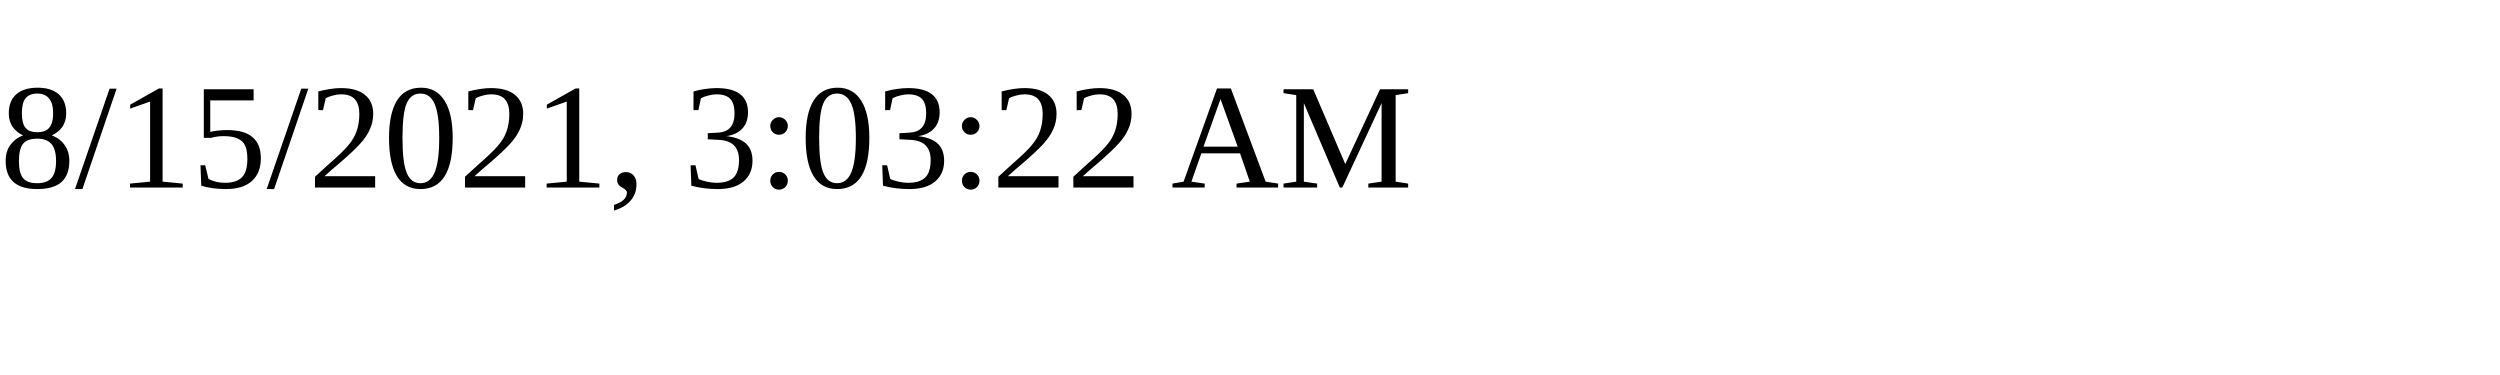
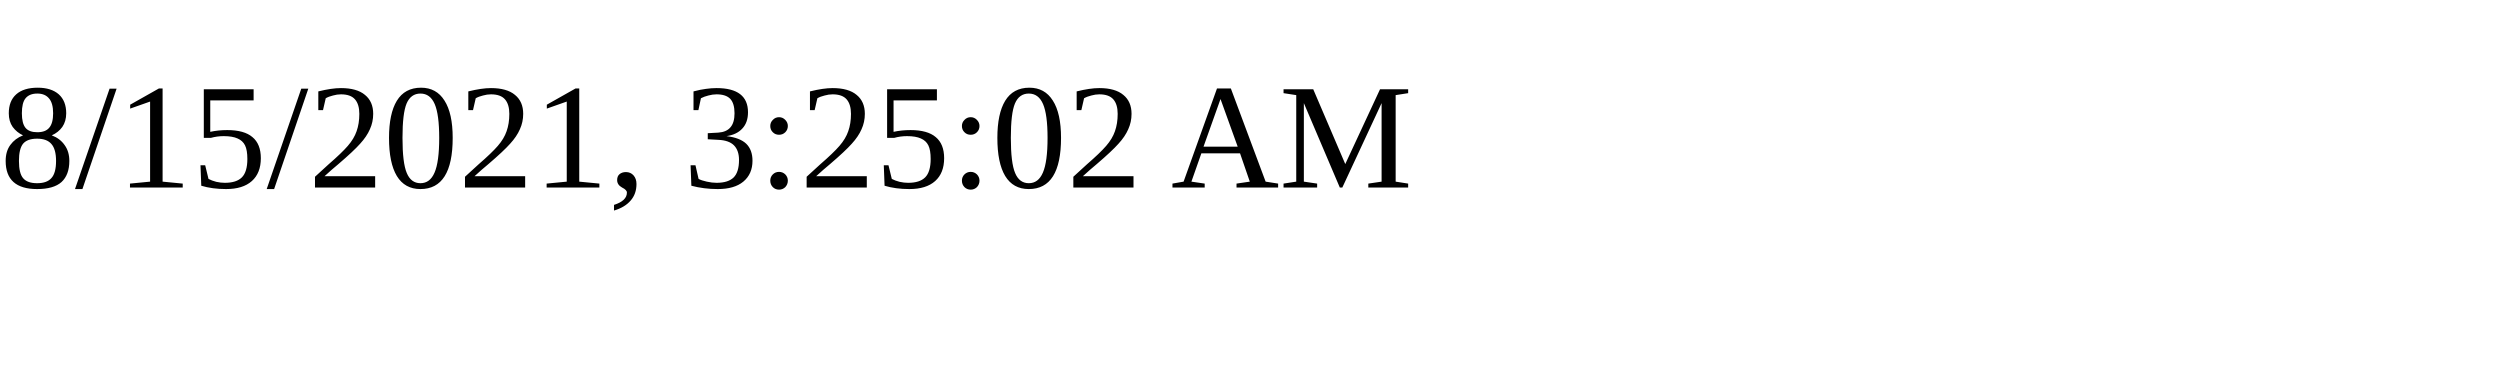
<svg xmlns="http://www.w3.org/2000/svg" height="30" width="200">
-   <text x="0" y="15">8/15/2021, 3:03:22 AM</text>
+   <text x="0" y="15">8/15/2021, 3:25:02 AM</text>
</svg>
